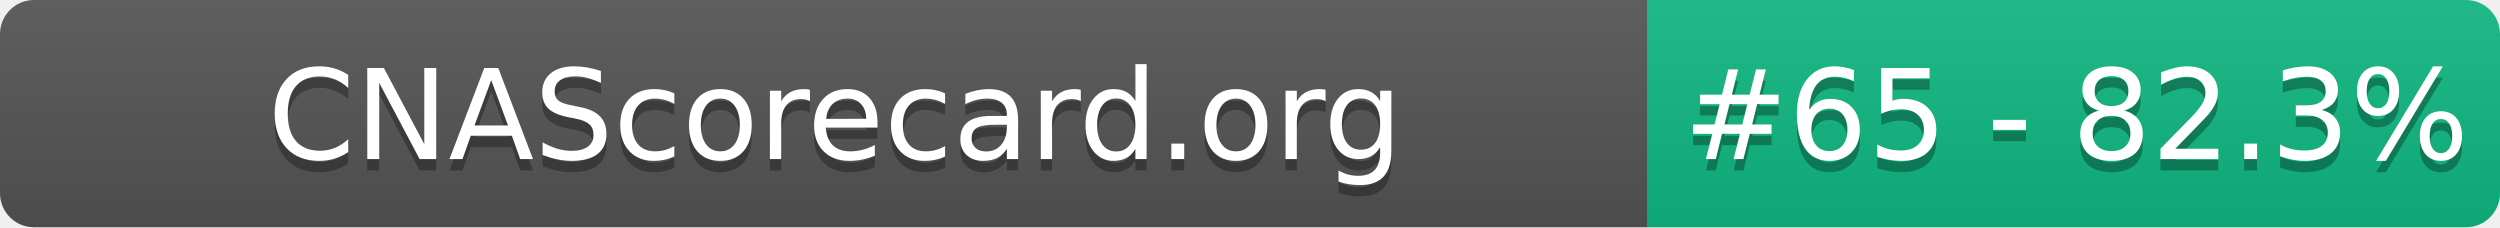
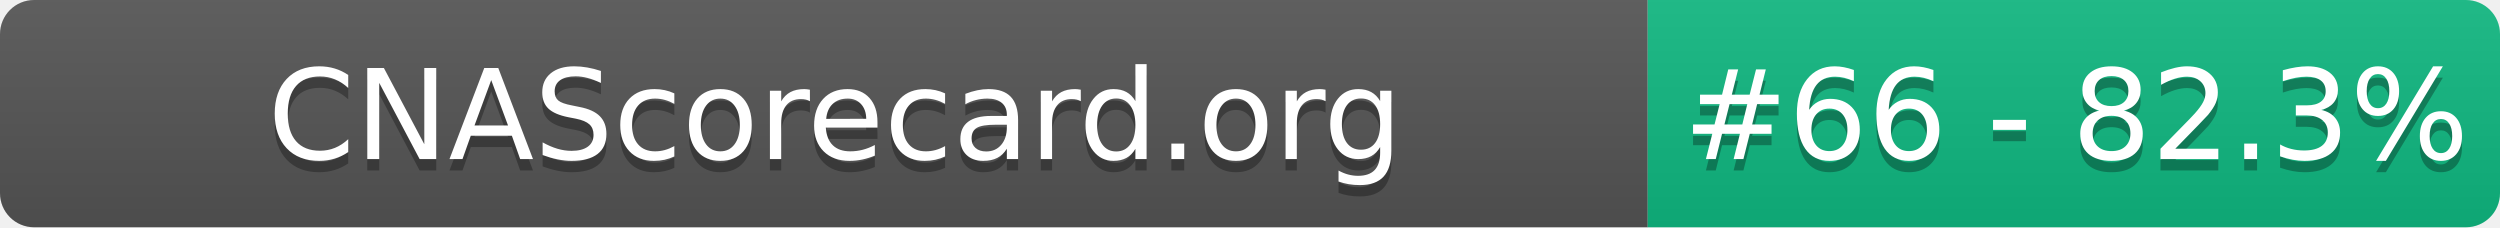
- <svg xmlns="http://www.w3.org/2000/svg" width="220" height="20" role="img" aria-label="CNAScorecard.org: #65 - 82.3%">
+ <svg xmlns="http://www.w3.org/2000/svg" width="220" height="20" role="img" aria-label="CNAScorecard.org: #66 - 82.3%">
  <linearGradient id="s" x2="0" y2="100%">
    <stop offset="0" stop-color="#bbb" stop-opacity=".1" />
    <stop offset="1" stop-opacity=".1" />
  </linearGradient>
  <clipPath id="r">
    <rect width="220" height="20" rx="3" fill="#fff" />
  </clipPath>
  <g clip-path="url(#r)">
    <rect width="145" height="20" fill="#555" />
    <rect x="145" width="75" height="20" fill="#10B981" />
    <rect width="220" height="20" fill="url(#s)" />
  </g>
  <g fill="#fff" text-anchor="middle" font-family="Verdana,Geneva,DejaVu Sans,sans-serif" text-rendering="geometricPrecision" font-size="110">
    <text aria-hidden="true" x="735" y="150" fill="#010101" fill-opacity=".3" transform="scale(.1)" textLength="1350">CNAScorecard.org</text>
    <text x="735" y="140" transform="scale(.1)" fill="#fff" textLength="1350">CNAScorecard.org</text>
-     <text aria-hidden="true" x="1827" y="150" fill="#010101" fill-opacity=".3" transform="scale(.1)" textLength="605">#65 - 82.3%</text>
-     <text x="1827" y="140" transform="scale(.1)" fill="#fff" textLength="605">#65 - 82.3%</text>
+     <text aria-hidden="true" x="1827" y="150" fill="#010101" fill-opacity=".3" transform="scale(.1)" textLength="605">#66 - 82.3%</text>
+     <text x="1827" y="140" transform="scale(.1)" fill="#fff" textLength="605">#66 - 82.3%</text>
  </g>
</svg>
